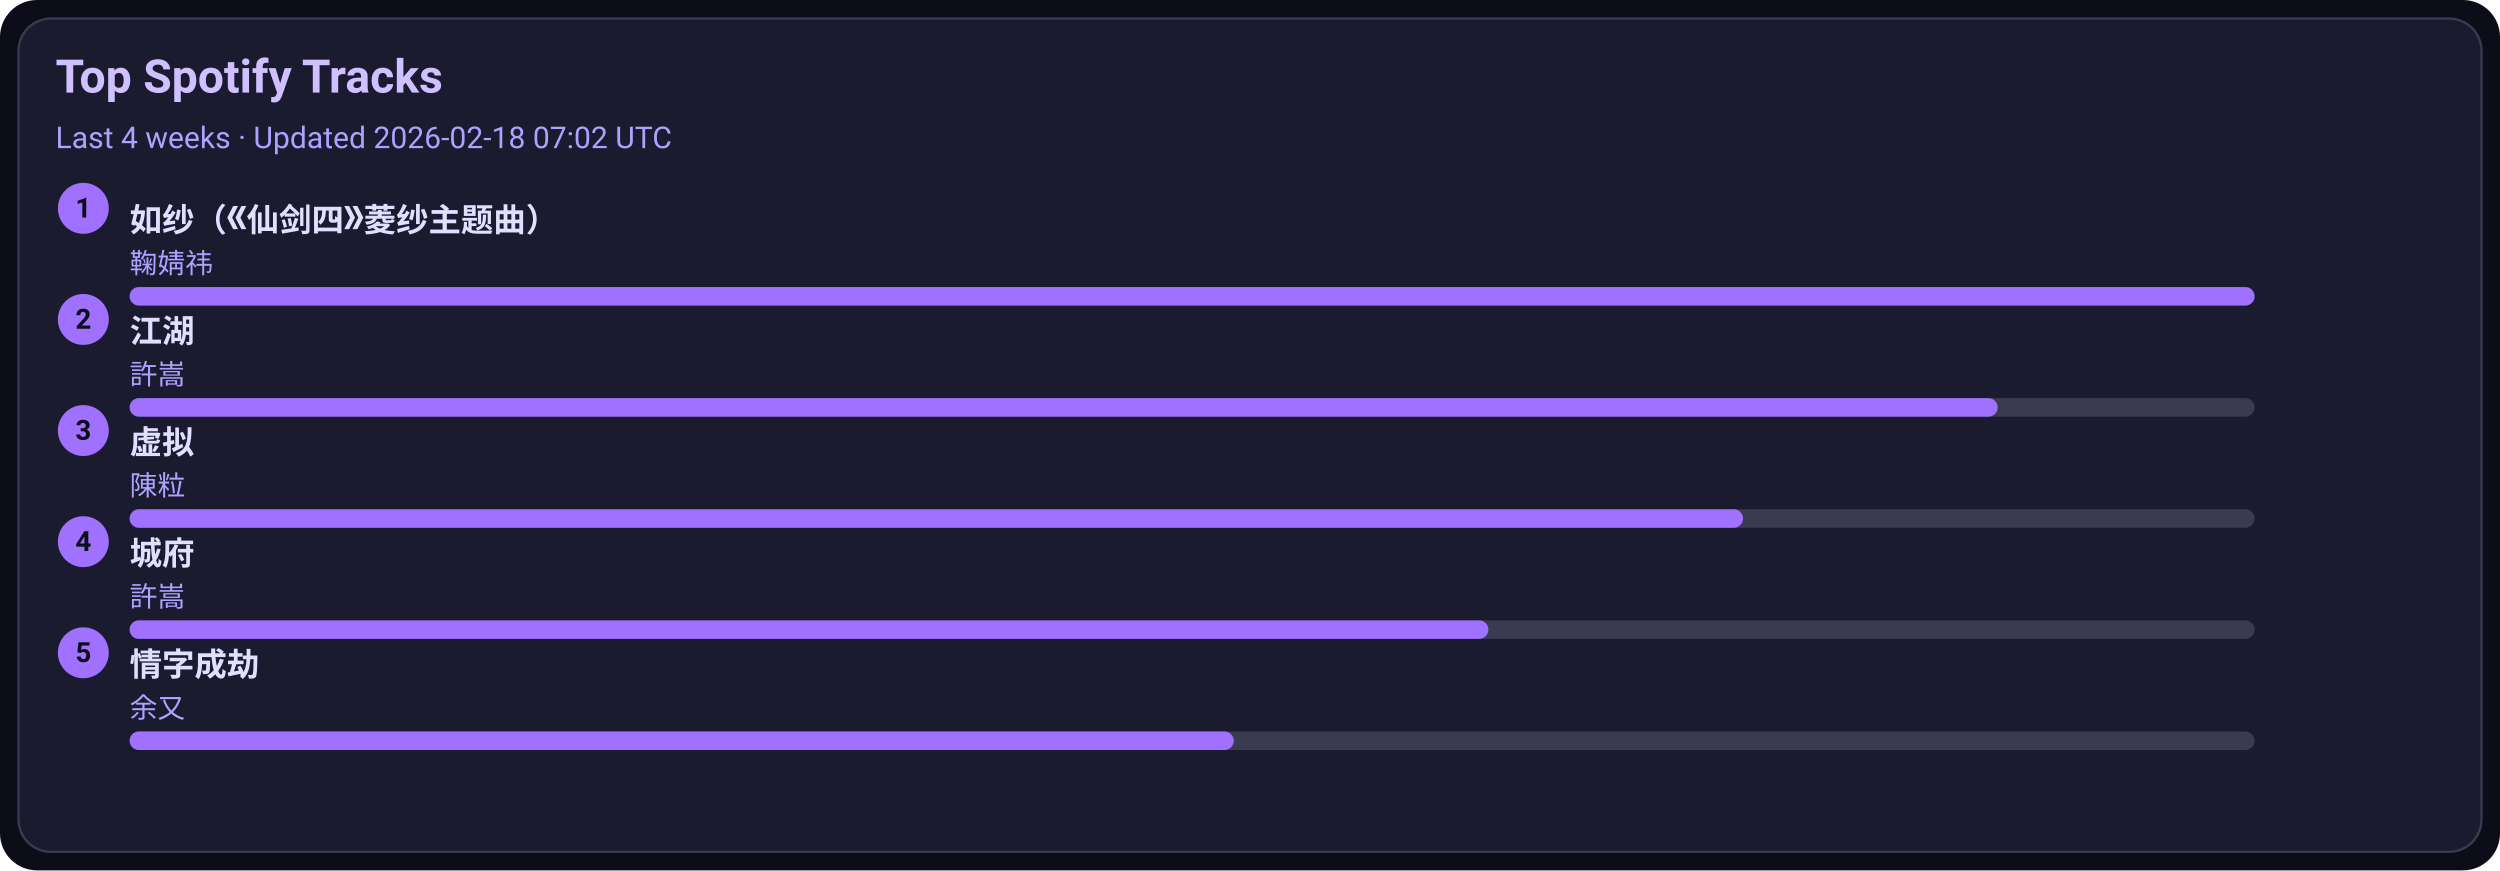
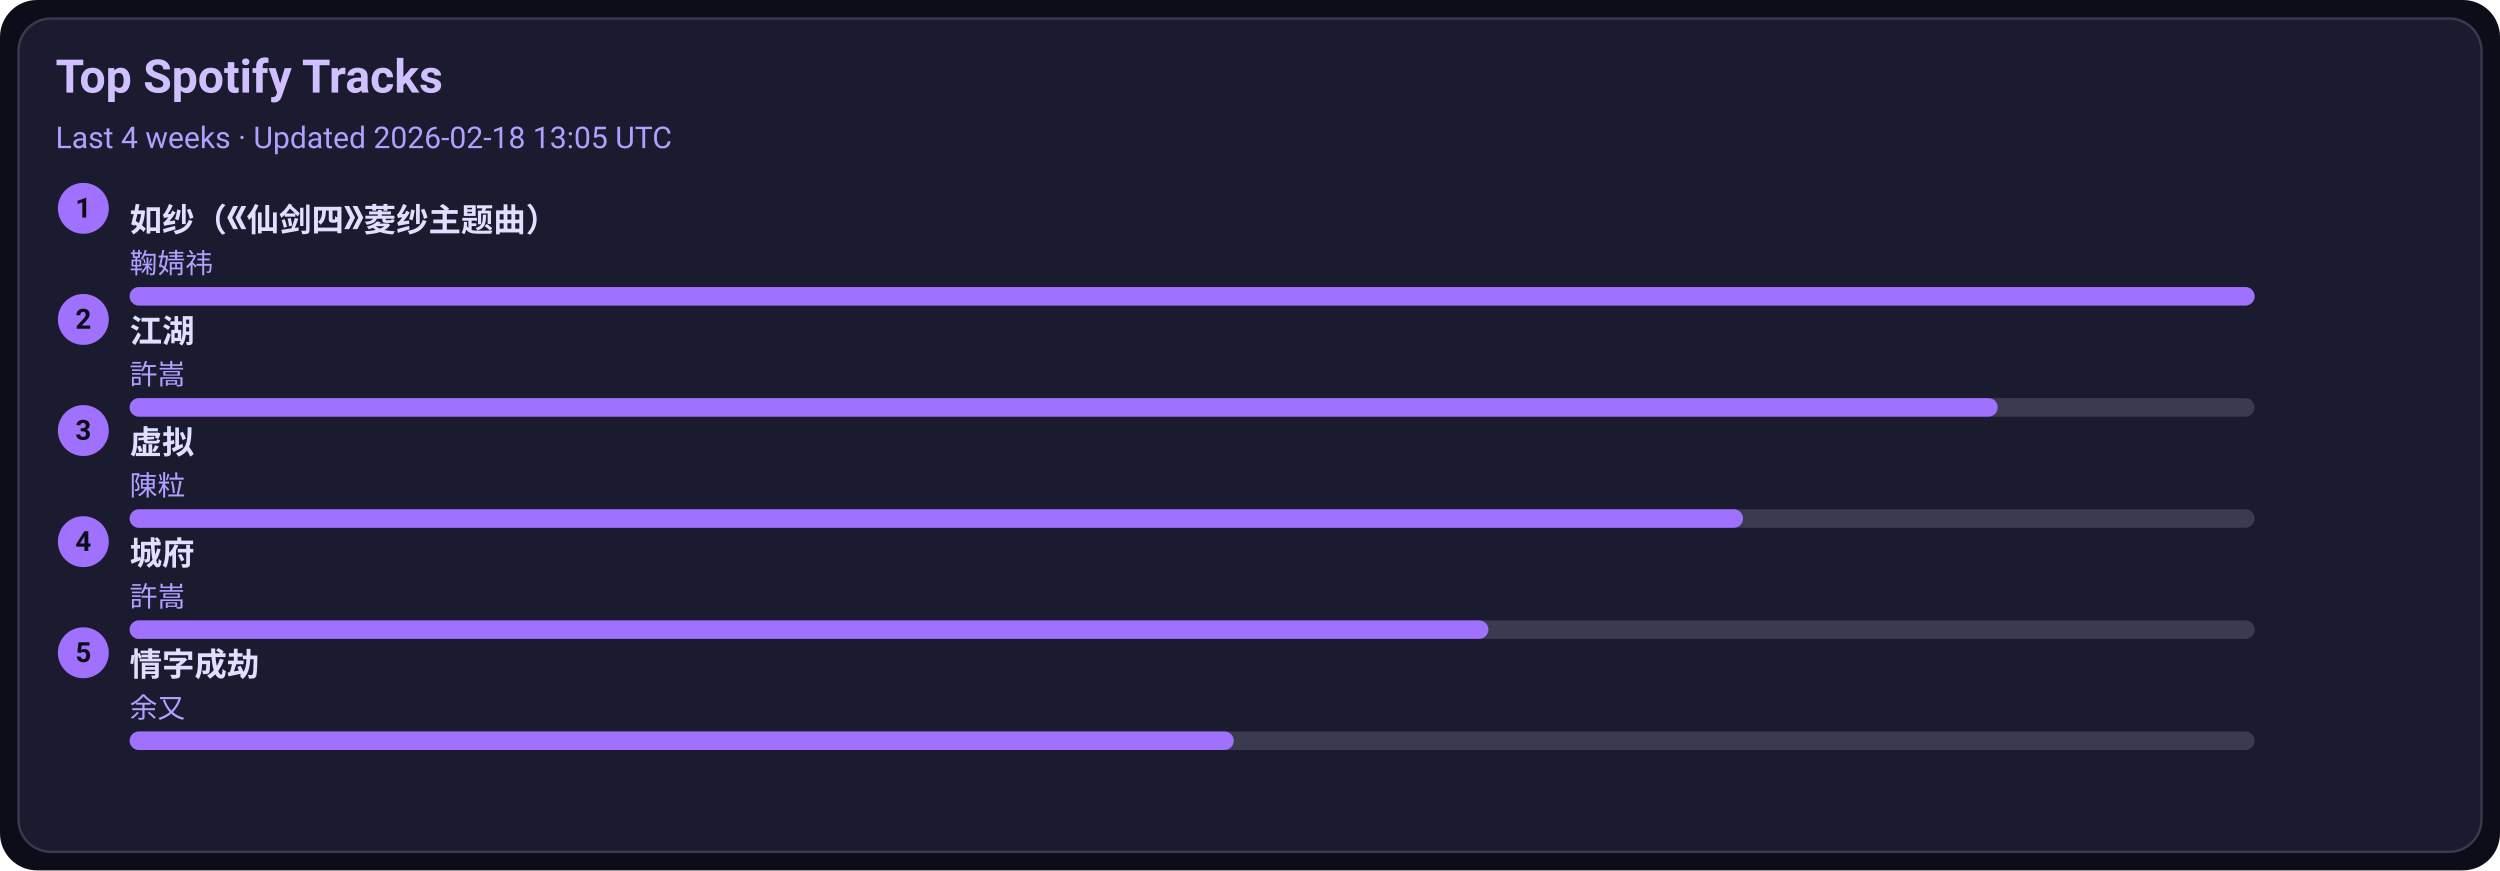
<svg xmlns="http://www.w3.org/2000/svg" width="1080" height="376" viewBox="0 0 1080 376">
  <style>text{font-family:-apple-system,BlinkMacSystemFont,Segoe UI,Roboto,Ubuntu,Helvetica Neue,Arial,Noto Sans,sans-serif}</style>
  <rect width="1080" height="376" rx="16" fill="#0d0d1a" />
  <rect x="8" y="8" width="1064" height="360" rx="14" fill="#1b1b2f" stroke="#3a3a50" />
  <text x="24" y="40" font-size="20" fill="#d0c0ff" font-weight="600">Top Spotify Tracks</text>
-   <text x="24" y="64" font-size="13" fill="#b0a0ff">Last 4 weeks · Updated 2026-02-18 07:02 UTC</text>
+   <text x="24" y="64" font-size="13" fill="#b0a0ff">Last 4 weeks · Updated 2026-02-18 13:05 UTC</text>
  <circle cx="36" cy="90" r="11" fill="#a070ff" />
  <text x="36" y="94" text-anchor="middle" font-size="12" fill="#0d0d1a" font-weight="700">1</text>
  <a href="https://open.spotify.com/track/69FUNgvEVkNbHq43lgvdme" target="_blank" rel="noopener noreferrer">
    <text x="56" y="100" font-size="14" fill="#e0dfff" font-weight="600">如纱（《仙剑四》菱纱主题曲）</text>
  </a>
  <text x="56" y="118" font-size="12" fill="#b0a0ff">鞠婧祎</text>
  <rect x="56" y="124" width="918" height="8" rx="4" fill="#3a3a50" />
  <rect x="56" y="124" width="918" height="8" rx="4" fill="#a070ff" />
  <circle cx="36" cy="138" r="11" fill="#a070ff" />
  <text x="36" y="142" text-anchor="middle" font-size="12" fill="#0d0d1a" font-weight="700">2</text>
  <a href="https://open.spotify.com/track/03PCdwqajii1xgp7WIozzC" target="_blank" rel="noopener noreferrer">
    <text x="56" y="148" font-size="14" fill="#e0dfff" font-weight="600">江湖</text>
  </a>
  <text x="56" y="166" font-size="12" fill="#b0a0ff">許嵩</text>
  <rect x="56" y="172" width="918" height="8" rx="4" fill="#3a3a50" />
  <rect x="56" y="172" width="807" height="8" rx="4" fill="#a070ff" />
  <circle cx="36" cy="186" r="11" fill="#a070ff" />
  <text x="36" y="190" text-anchor="middle" font-size="12" fill="#0d0d1a" font-weight="700">3</text>
  <a href="https://open.spotify.com/track/5l9sg05BhpfsdLfRvjGsAf" target="_blank" rel="noopener noreferrer">
    <text x="56" y="196" font-size="14" fill="#e0dfff" font-weight="600">虚拟</text>
  </a>
  <text x="56" y="214" font-size="12" fill="#b0a0ff">陳粒</text>
  <rect x="56" y="220" width="918" height="8" rx="4" fill="#3a3a50" />
  <rect x="56" y="220" width="697" height="8" rx="4" fill="#a070ff" />
  <circle cx="36" cy="234" r="11" fill="#a070ff" />
  <text x="36" y="238" text-anchor="middle" font-size="12" fill="#0d0d1a" font-weight="700">4</text>
  <a href="https://open.spotify.com/track/4AmlSf7hye0QVpnHCcEoEw" target="_blank" rel="noopener noreferrer">
    <text x="56" y="244" font-size="14" fill="#e0dfff" font-weight="600">城府</text>
  </a>
  <text x="56" y="262" font-size="12" fill="#b0a0ff">許嵩</text>
  <rect x="56" y="268" width="918" height="8" rx="4" fill="#3a3a50" />
  <rect x="56" y="268" width="587" height="8" rx="4" fill="#a070ff" />
  <circle cx="36" cy="282" r="11" fill="#a070ff" />
  <text x="36" y="286" text-anchor="middle" font-size="12" fill="#0d0d1a" font-weight="700">5</text>
  <a href="https://open.spotify.com/track/6PLof7Z5mvbp9im83J4m3m" target="_blank" rel="noopener noreferrer">
    <text x="56" y="292" font-size="14" fill="#e0dfff" font-weight="600">情字成劫</text>
  </a>
  <text x="56" y="310" font-size="12" fill="#b0a0ff">余又</text>
  <rect x="56" y="316" width="918" height="8" rx="4" fill="#3a3a50" />
  <rect x="56" y="316" width="477" height="8" rx="4" fill="#a070ff" />
</svg>
